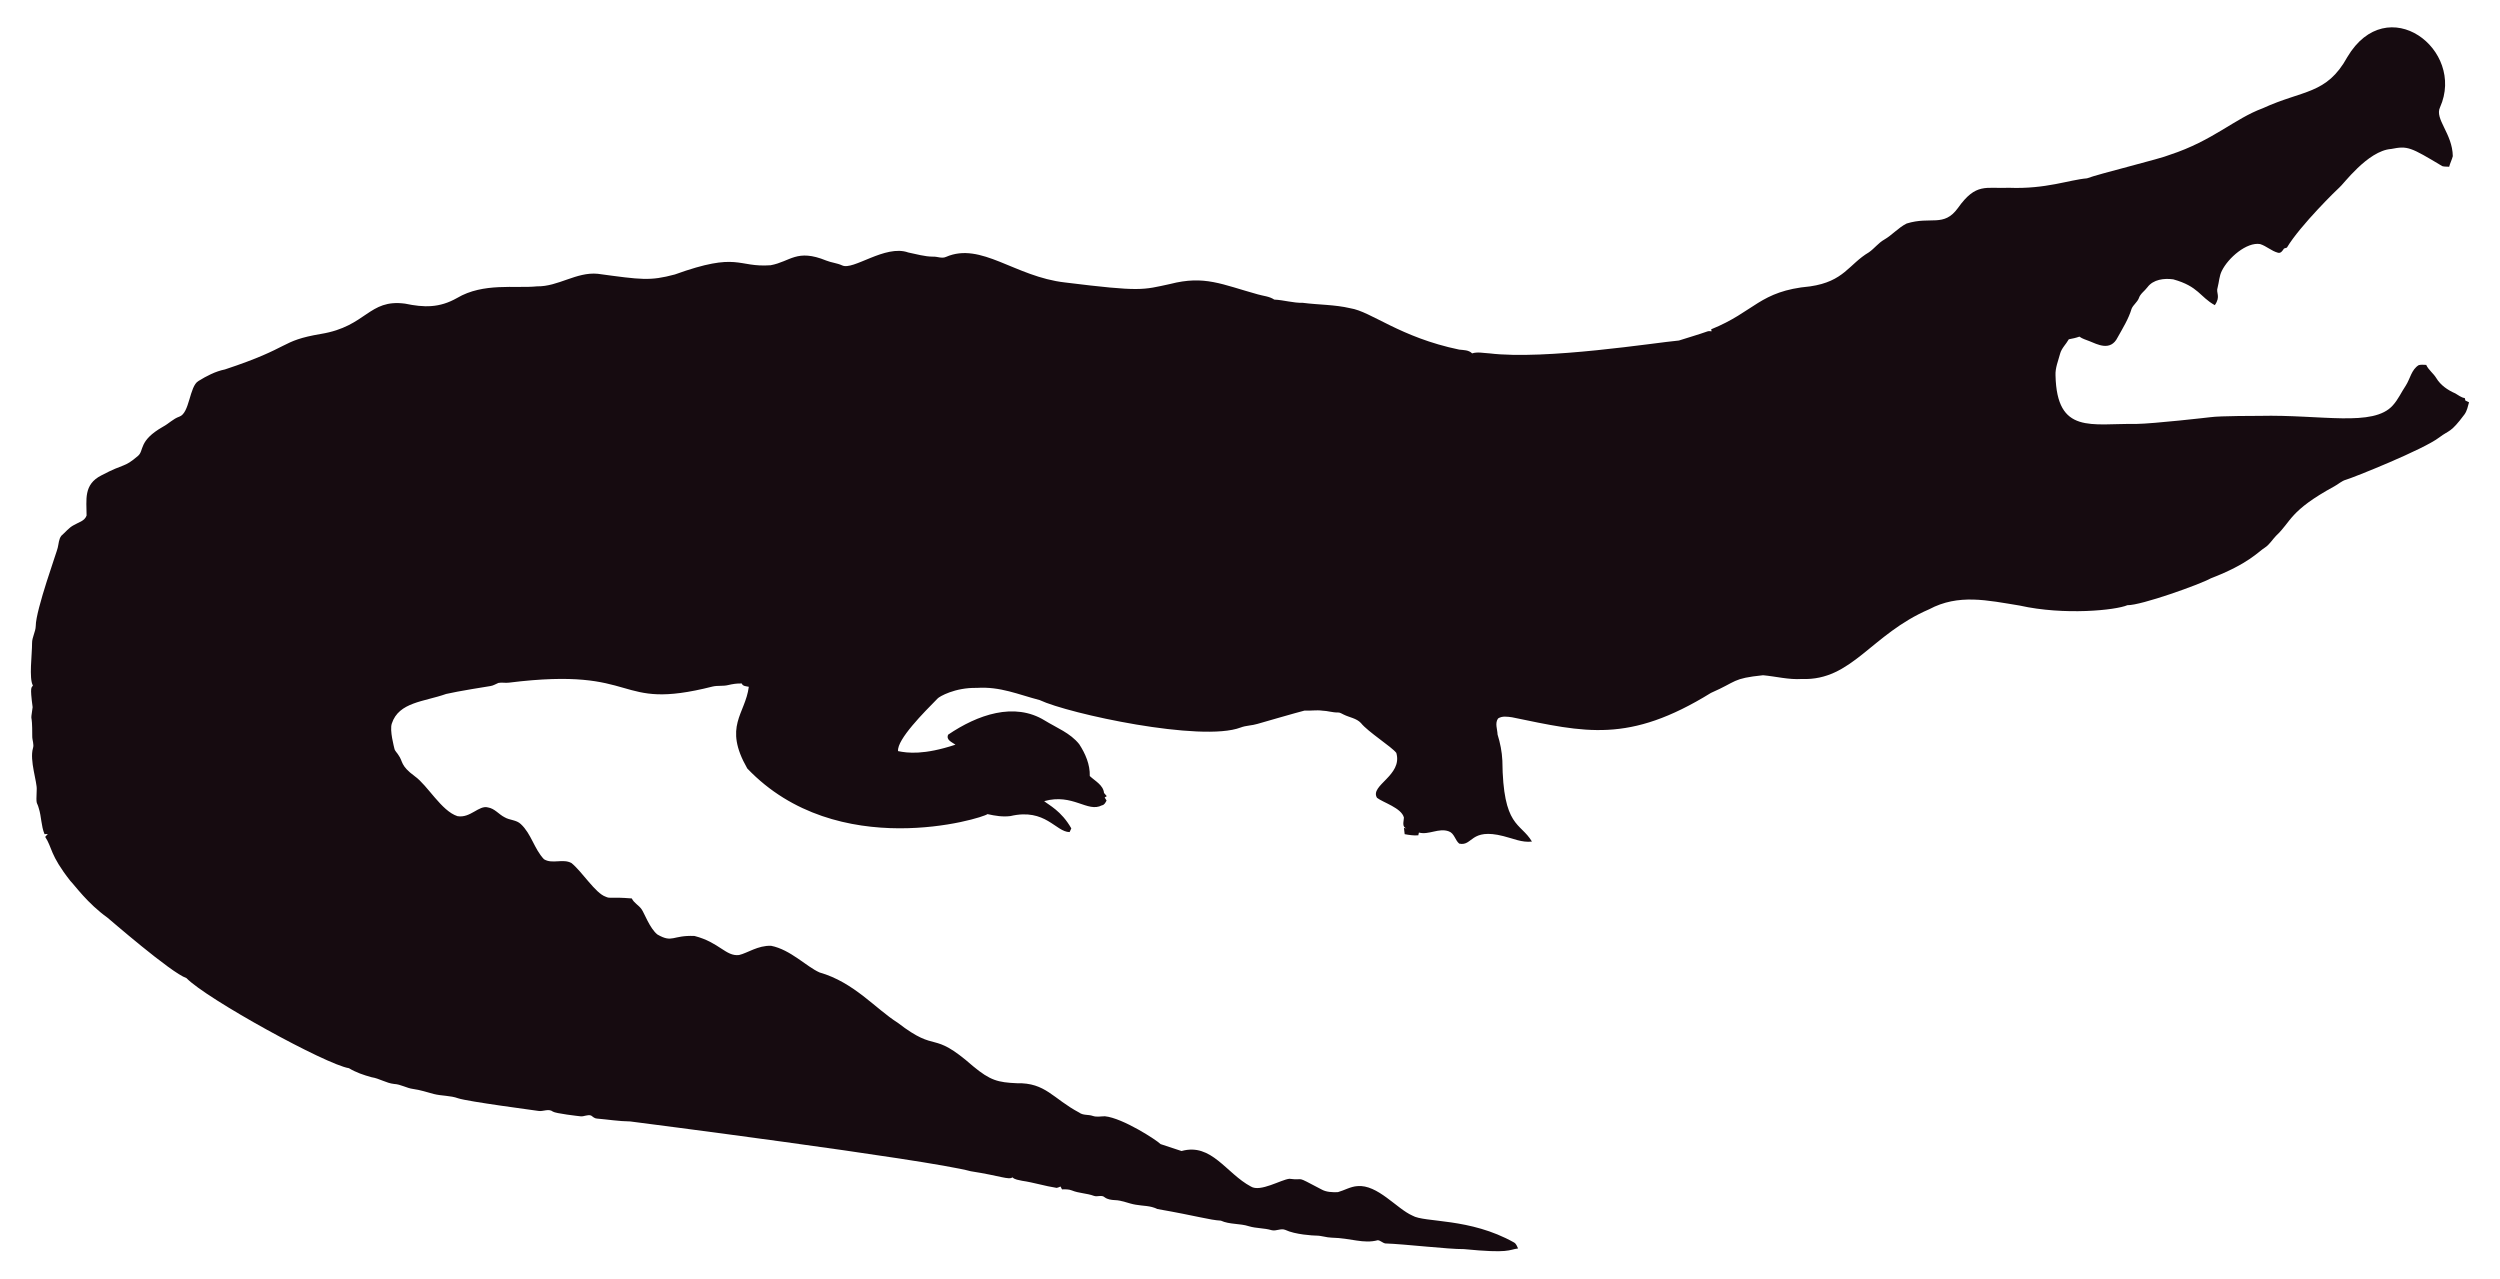
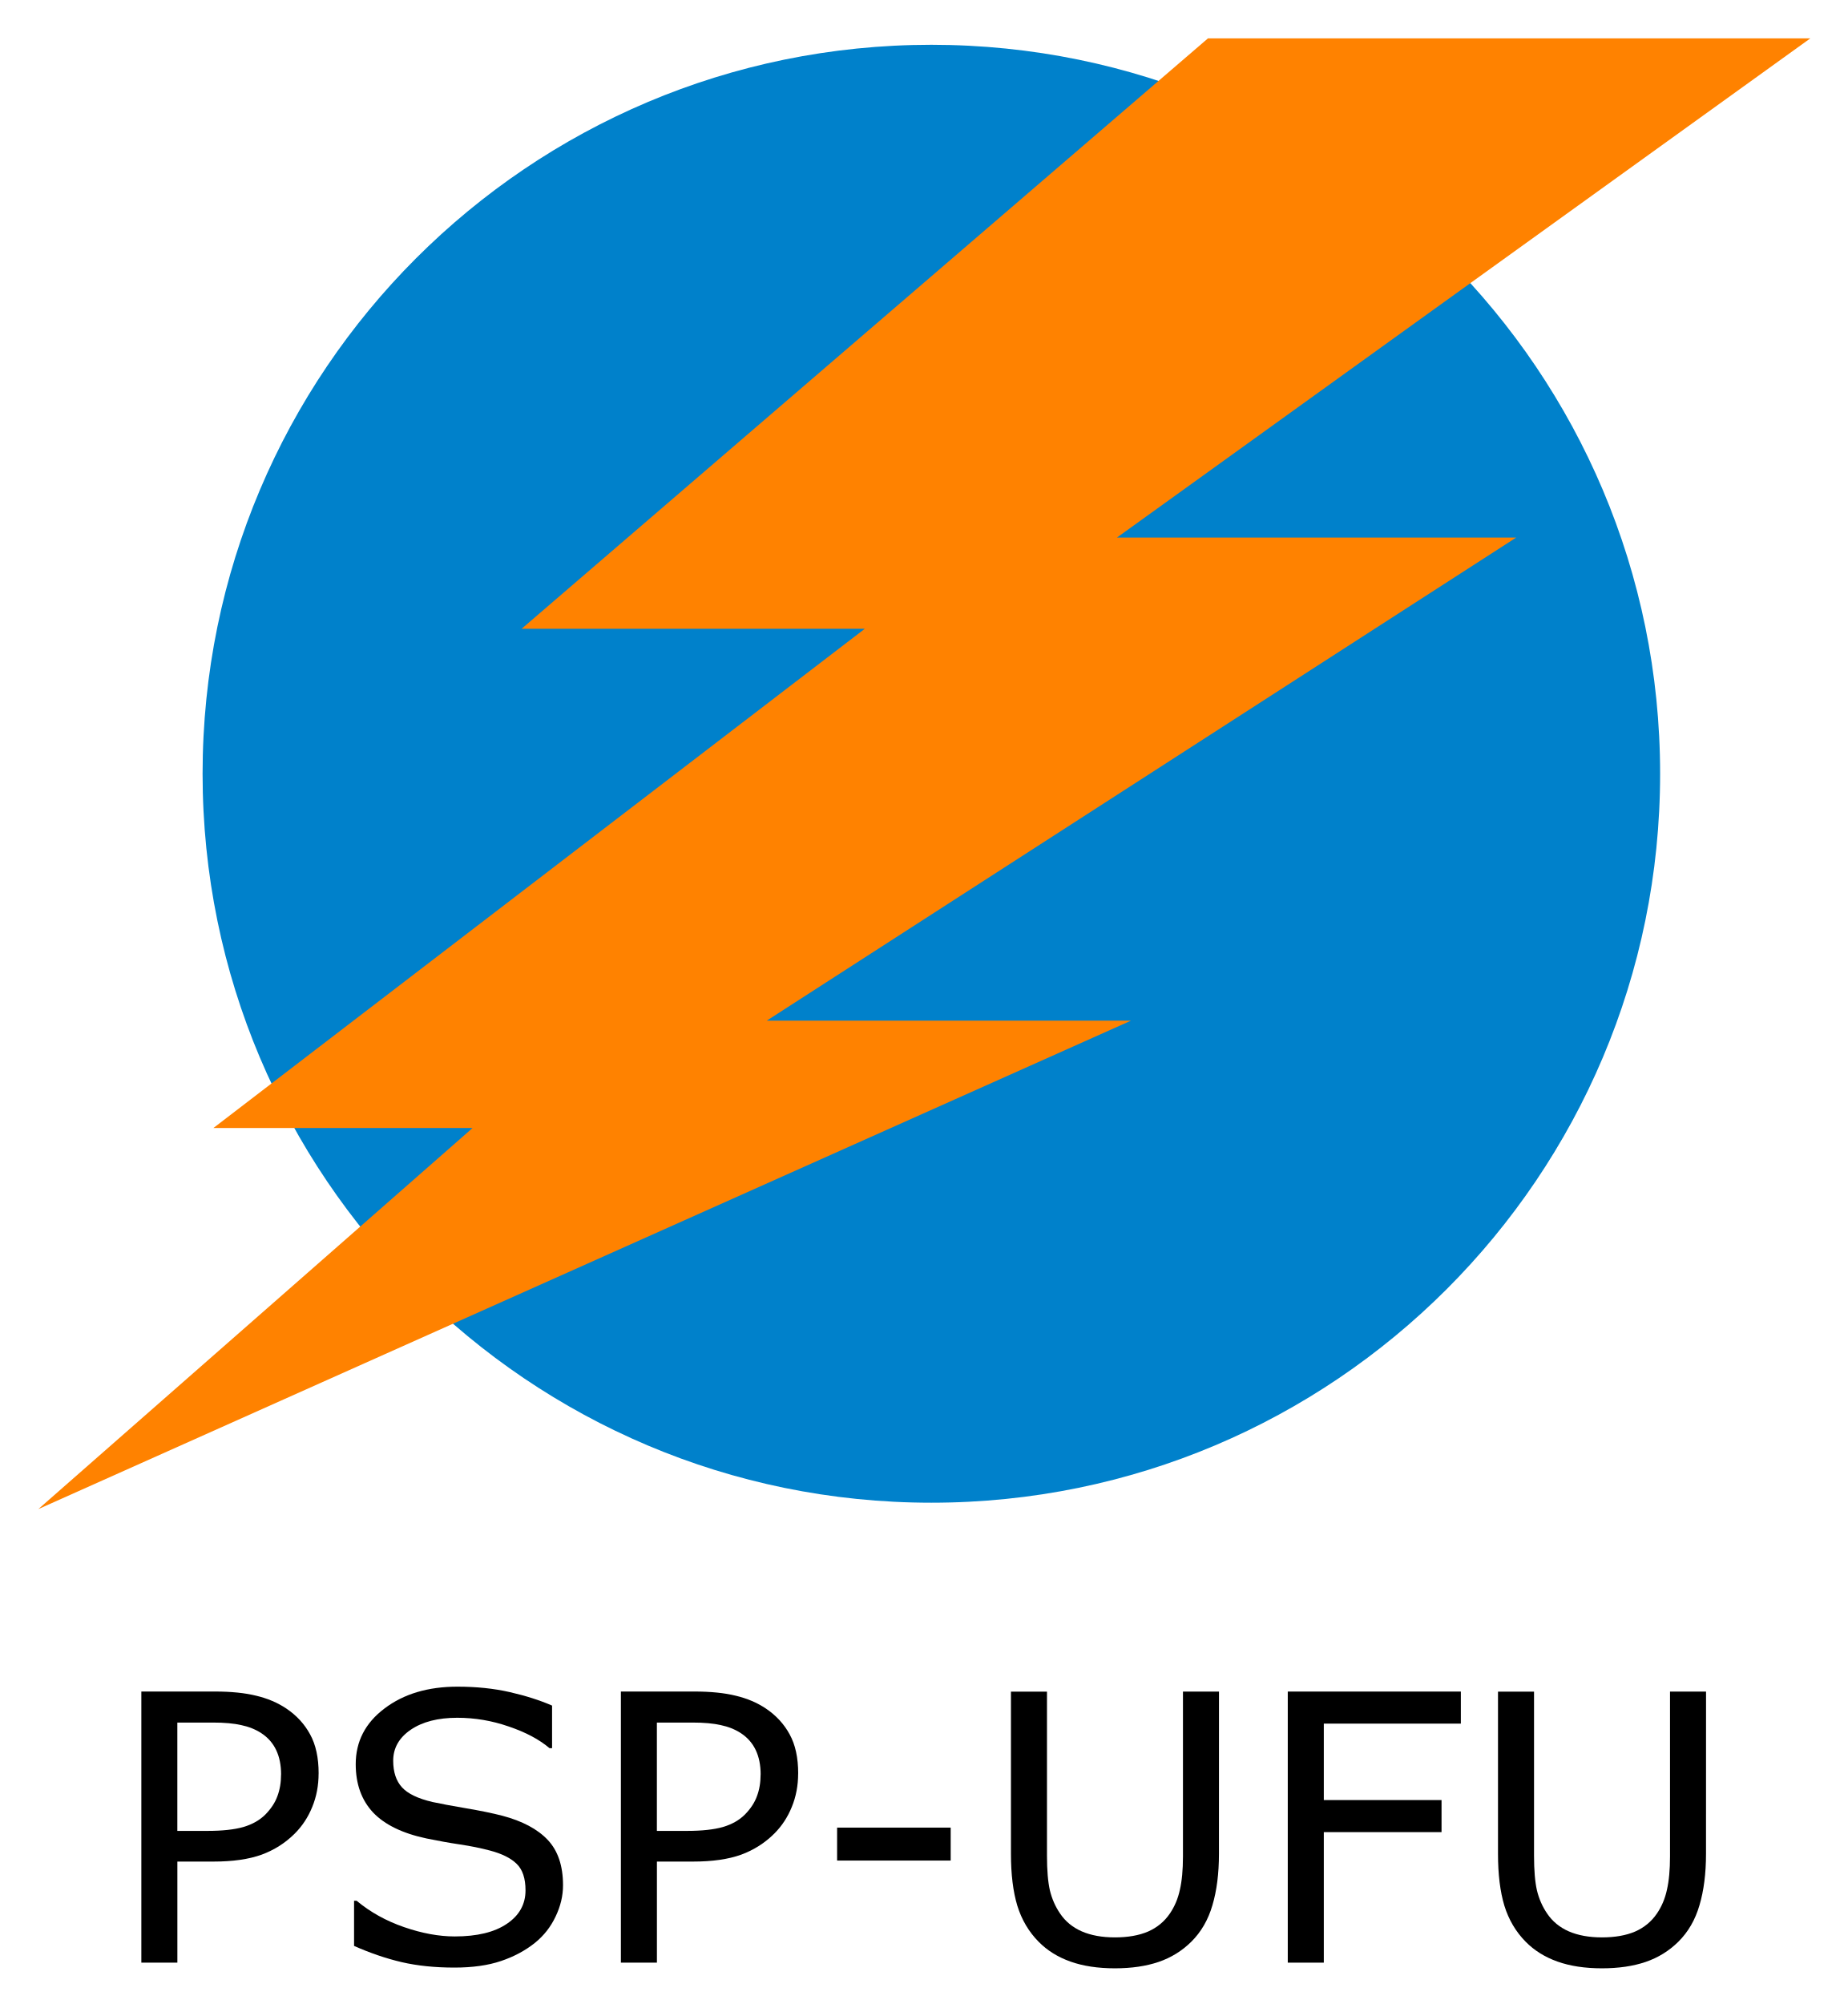
- <svg xmlns="http://www.w3.org/2000/svg" version="1.1" id="Layer_1" x="0px" y="0px" viewBox="0 0 2625.022 1342.022" enable-background="new 0 0 2625.022 1342.022" xml:space="preserve">
-   <path fill="#160B10" d="M2562.057,112.664c-5.93,12.226,13.089,27.649,13.408,51.328c-0.967,3.791-2.837,7.289-3.816,11.093  c-2.417-0.267-4.923,0.089-7.226-0.636c-33.512-20.05-36.245-21.483-53.631-18.038c-24.88,1.775-51.012,38.147-54.547,40.579  c-1,0.685-40.963,39.485-54.967,62.993c-1.056,0.331-2.086,0.661-3.078,1.005c-1.45,2.188-3.295,5.317-6.386,4.363  c-6.755-1.794-12.047-7.022-18.687-9.083c-14.172-2.325-33.569,14.577-40.185,28.126c-2.76,5.432-2.862,11.614-4.401,17.415  c-2.078,5.918,3.558,9.203-2.964,18.611c-15.758-8.651-16.89-19.671-43.645-27.108c-9.541-1.323-21.002,0.025-27.146,8.345  c-2.9,3.956-7.454,6.64-8.994,11.487c-1.705,4.223-5.788,6.857-7.569,10.978c-3.219,10.775-9.274,20.417-14.705,30.186  c-7.484,15.043-21.458,7.113-29.639,3.893c-3.549-1.501-7.378-2.404-10.482-4.745c-3.613,1.31-7.378,2.124-11.131,2.799  c-2.9,5.19-7.62,9.362-9.184,15.252c-1.972,7.442-5.139,14.807-4.771,22.656c1.426,62.435,37.744,50.23,84.657,50.985  c18.427-0.238,76.659-6.917,77.661-7.06c10.315-1.512,51.103-1.387,52.104-1.425c64.718-1.507,119.253,12.017,139.725-10.991  c5.622-6.144,8.955-13.878,13.598-20.735c4.617-7.073,5.915-16.893,13.662-21.562c2.519-0.687,5.19-0.305,7.81-0.242  c2.481,5.406,7.582,8.854,10.609,13.891c4.503,7.467,12.047,12.632,19.921,16.041c3.269,1.794,6.144,4.389,9.999,4.936  c0.166,0.852,0.369,1.705,0.598,2.57c1.259,0.611,2.519,1.208,3.854,1.819c-1.196,4.325-2.073,8.854-4.681,12.606  c-14.981,20.134-15.737,16.079-26.561,24.297c-16.513,12.73-90.704,42.38-97.937,44.421c-4.63,1.259-8.078,4.719-12.199,6.907  c-47.689,26.034-44.914,36.755-61.276,51.99c-3.969,4.096-6.856,9.273-11.754,12.403c-6.886,4.248-16.845,16.908-56.76,32.26  c-10.994,6.222-73.381,28.559-87.544,28.177c-12.182,5.289-66.295,10.873-113.113,0.394c-34.047-5.52-64.247-12.539-95.05,3.905  c-61.045,26.219-81.054,75.205-133.67,73.195c-13.739,0.903-27.159-2.684-40.745-3.943c-32.756,3.396-26.951,6.432-54.687,18.547  c-86.536,53.421-132.198,41.426-208.888,25.607c-4.859-0.636-10.304-1.616-14.68,1.259c-3.511,4.999-0.687,11.232-0.509,16.804  c2.76,8.879,4.605,18.076,5.037,27.388c0.678,70.703,18.876,64.615,31.064,85.038c-10.38,1.31-20.137-3.346-30.008-5.724  c-35.054-8.942-31.959,10.974-46.367,7.887c-4.376-3.651-5.076-10.864-10.94-12.886c-10.482-3.893-20.875,4.033-31.37,1.285  c-0.165,0.725-0.483,2.163-0.649,2.875c-4.834,0.432-9.592-0.331-14.311-1.196c-0.153-2.201-0.407-4.401-0.751-6.551  c0.7,0.127,2.112,0.382,2.824,0.509c-5.368-1.387-2.926-7.48-2.862-11.411c-2.581-10.171-21.93-15.743-28.266-20.735  c-7.896-13.101,27.192-23.356,20.29-47.143c-4.808-6.385-29.888-22.164-37.17-31.395c-4.783-5.063-12.047-5.813-18.013-8.815  c-1.972-0.827-3.791-2.315-6.017-2.239c-5.597,0.191-10.965-1.781-16.537-1.908c-6.208-0.878-12.441,0.318-18.661-0.076  c-6.376,1.51-49.471,13.993-49.471,13.993c-5.775,1.781-11.97,1.603-17.631,3.791c-41.153,15.671-180.401-14.399-211.051-28.838  c-22.477-5.819-41.27-14.396-65.945-12.772c-23.033-0.496-39.521,9.215-41.101,11.08c-14.156,14.382-42.805,43.009-41.597,55.297  c9.881,2.049,27.067,4.244,60.297-6.755c-3.6-2.633-10.164-4.859-7.683-10.52c30.91-20.96,69.478-34.528,101.385-14.896  c12.454,7.683,26.879,13.128,36.241,24.907c6.449,9.897,11.461,21.384,11.08,33.43c5.483,5.19,14.184,9.464,14.96,17.771  c0.954,1.132,1.883,2.239,2.9,3.371c-0.56,0.344-1.679,1.03-2.251,1.361c0.674,1.081,1.336,2.15,2.022,3.244  c-1.157,2.112-2.252,4.643-4.923,5.037c-15.167,7.923-30.412-12.885-60.589-4.414c4.515,3.914,17.957,10.035,28.495,28.596  c-0.623,1.285-1.221,2.582-1.781,3.893c-14.581-0.066-25.26-25.439-62.103-16.83c-8.065,1.081-16.27-0.28-24.119-2.048  c-5.689,4.616-157.704,51.097-252.241-47.919c-25.462-44.516-2.105-56.742,1.616-85.776c-2.646-0.598-6.259-0.445-7.429-3.447  c-4.834-0.216-9.63,0.547-14.311,1.666c-5.343,1.336-10.927,0.254-16.283,1.527c-104.921,26.598-73.475-21.586-213.976-4.058  c-3.638,0.483-7.327-0.471-10.927,0.267c-2.722,1.043-5.203,2.786-8.129,3.244c-1.005,0.139-35.568,5.632-46.749,8.332  c-23.248,8.245-49.669,8.494-57.027,31.013c-2.544,7.127,2.495,25.23,2.659,26.23c0.509,2.748,2.964,4.529,4.274,6.907  c5.125,7.002,1.576,10.814,17.186,22.287c13.483,9.569,27.903,36.42,44.764,41.877c13.652,2.389,22.508-11.842,32.107-9.146  c7.022,1.107,11.334,7.276,17.415,10.317c5.356,3.193,12.365,2.633,17.033,7.162c11.029,10.189,14.018,26.078,24.284,36.878  c8.765,5.47,19.972-0.979,28.965,4.071c11.309,9.233,25.045,31.634,35.809,35.287c4.836,2.294,4.589-0.02,27.477,1.832  c2.226,4.796,7.327,7.085,10.253,11.347c2.611,3.387,8.633,20.294,16.715,26.574c16.075,9.185,15.426,0.491,38.875,1.488  c26.056,6.667,32.977,21.713,46.774,19.997c8.688-1.942,19.833-10.206,33.646-9.68c20.419,4.043,37.013,21.857,50.896,27.986  c36.199,10.4,58.502,37.92,82.062,52.817c43.011,33.213,34.403,6.396,79.034,45.566c18.208,15.125,26.246,17.04,45.986,17.936  c30.318-0.751,37.93,16.193,65.525,30.81c4.134,3.155,9.541,1.844,14.196,3.498c4.147,1.463,8.51,0.394,12.772,0.369  c18.974,1.87,55.059,25.539,58.465,29.232c7.353,2.353,14.667,4.91,22.02,7.276c31.527-8.837,46.862,23.524,72.916,37.323  c9.817,6.052,31.604-7.299,40.338-8.179c17.829,2.357,3.781-4.531,33.392,11.016c5.241,3.066,11.589,3.218,17.504,3.028  c6.869-1.921,13.204-5.852,20.48-6.348c21.245-1.942,41.314,23.767,57.816,30.975c12.756,7.578,60.29,2.089,106.638,28.189  c2.366,1.298,3.155,4.007,4.3,6.284c-10.435,1.423-8.676,5.392-56.964,0.7c-16.115,0.199-61.486-5.252-82.52-5.953  c-2.824-0.572-4.91-3.04-7.772-3.397c-15.269,4.072-27.792-2.198-48.492-2.671c-5.546-0.102-10.825-2.201-16.359-2.162  c-2.762-0.015-21.848-1.008-32.323-6.004c-4.758-1.972-9.668,1.654-14.476,0.293c-7.747-2.315-16.003-1.781-23.737-4.121  c-9.541-3.104-20.277-1.692-29.41-5.865c-12.12-0.691-23.98-4.714-66.899-12.25c-6.984-3.625-14.985-3.091-22.516-4.49  c-7.416-1.145-14.324-4.643-21.892-4.821c-3.727-0.204-7.632-0.649-10.698-2.939c-3.206-2.951-7.645-0.127-11.334-1.539  c-7.531-2.798-15.774-2.646-23.203-5.712c-3.282-1.298-6.844-1.17-10.278-1.081c-0.394-0.763-1.183-2.264-1.577-3.015  c-1.285,0.636-2.608,1.119-3.982,1.45c-12.263-1.87-24.131-5.674-36.394-7.467c-3.46-0.903-7.404-1.005-10.113-3.6  c-3.831,2.97-12.398-1.54-43.747-6.411c-46.335-12.483-357.594-52.295-357.594-52.295c-11.716-0.14-23.317-2.023-34.982-3.015  c-2.442-0.127-4.211-1.844-6.068-3.18c-3.753-1.387-7.467,1.336-11.271,0.789c-2.02-0.195-26.027-2.946-28.838-4.923  c-4.592-3.587-10.278,0.216-15.367-0.738c-2.203-0.387-74.203-9.818-84.135-13.242c-8.243-2.989-17.224-2.379-25.658-4.529  c-7.162-1.895-14.209-4.274-21.574-5.254c-6.92-0.878-13.001-4.923-20.035-5.266c-8.319-0.878-15.443-5.826-23.648-7.073  c-8.256-2.252-16.448-5.037-23.775-9.49c-23.552-3.584-149.518-72.739-170.649-94.63c-16.013-5.37-81.914-62.745-82.914-63.439  c-21.039-15.096-34.147-33.758-38.964-38.595c-21.778-27.726-18.854-34.892-26.396-46.215c0.916-1.018,1.832-2.01,2.748-3.015  c-1.145,0.038-2.29,0.076-3.435,0.14c-3.651-8.676-3.18-18.28-6.042-27.172c-2.062-7.913-2.975-1.701-2.175-19.526  c0.634-7.664-7.675-30.697-3.931-43.518c1.348-4.16-0.814-8.281-0.751-12.454c0.068-28.882-2.418-11.02,0.394-30.657  c-3.041-22.85-1.09-20.042,0.305-22.719c-4.294-7.378-0.844-32.606-0.89-44.586c-0.025-6.246,3.714-11.741,3.867-17.962  c0-16.859,22.775-79.378,23.076-82.113c1.056-4.198,1.043-9.032,3.778-12.568c4.338-3.74,7.874-8.485,13.052-11.169  c4.745-2.913,11.411-4.172,13.471-10.088c0.043-16.362-3.503-32.575,15.532-42.157c25.219-13.344,23.115-7.424,38.34-20.379  c6.931-5.754,0.059-15.764,26.434-30.772c5.915-3.129,10.622-8.281,17.046-10.507c11.015-3.661,10.497-31.892,20.099-37.437  c8.612-5.33,17.796-10.113,27.795-12.148c71.433-23.584,56.818-29.805,100.939-37.31c48.019-7.907,49.805-36.895,88.244-31.777  c19.858,4.163,35.994,4.605,54.61-5.953c27.665-16.35,60.97-9.859,83.919-12.212c22.172,0.42,41.279-15.29,63.693-13.191  c46.138,6.272,54.878,7.691,80.993,0.738c67.442-24.31,65.094-7.128,100.634-9.706c20.946-3.875,27.233-17.596,58.388-4.91  c5.368,2.188,11.283,2.595,16.575,5.025c11.553,5.818,45.215-22.204,69.43-13.535c8.676,1.717,17.262,4.401,26.205,4.401  c4.49-0.216,9.083,2.252,13.446,0.293c37.015-16.156,72.304,20.872,125.096,26.815c80.305,9.923,81.3,7.845,110.289,1.603  c36.266-9.336,54.189,0.413,92.111,10.902c5.775,1.717,12.11,1.984,17.237,5.47c10.075,0.458,19.844,3.638,29.983,3.396  c16.588,2.163,33.506,1.819,49.853,5.686c21.982,3.418,52.115,30.498,114.347,43.441c4.681,0.572,9.999,0.28,13.586,3.956  c5.864-1.844,12.047-0.267,18.038-0.025c59.148,7.176,174.934-11.359,199.106-13.471c9.82-3.218,19.819-5.966,29.576-9.452  c1.488-0.674,3.155-0.356,4.758-0.229c-0.115-0.522-0.356-1.577-0.483-2.099c45.944-18.548,50.589-40.213,103.827-45.057  c35.891-5.17,40.645-23.282,61.836-35.809c5.712-3.969,9.897-9.808,16.028-13.281c8.408-4.872,14.82-12.555,23.559-16.931  c25.605-7.944,38.867,4.305,53.847-16.257c19.089-26.933,29.276-20.168,53.605-21.256c38.819,1.522,63.061-8.345,81.948-9.935  c11.484-4.495,77.877-20.69,87.061-24.742c45.297-14.857,67.746-37.884,97.505-48.848c42.187-19.404,67.008-14.225,88.74-53.694  C2506.582-10.604,2589.134,52.018,2562.057,112.664z" />
+ <svg xmlns="http://www.w3.org/2000/svg" role="img" viewBox="-0.72 -0.72 34.70 37.63">
+   <g transform="translate(-120.186 -110.923)">
+     <circle cx="136.959" cy="124.732" r="13.688" fill="#0081cb" fill-opacity="1" stroke="none" stroke-width=".307" />
+     <path fill="#ff8200" fill-opacity="1" stroke="none" stroke-width=".282" d="M142.155 110.923h11.314l-13.024 9.374h7.499l-14.076 9.071h6.841l-20.523 9.172 8.156-7.156h-4.868l12.235-9.374h-6.446z" display="inline" />
+     <g stroke-width=".265" transform="translate(45.115 46.034) scale(.66151)">
+       <path d="M121.442 147.346q0 .512-.181.951-.176.434-.496.754-.398.398-.941.599-.543.196-1.369.196h-1.023v2.868h-1.023v-7.695h2.088q.692 0 1.173.119.481.114.853.362.439.295.677.734.243.439.243 1.111zm-1.065.026q0-.398-.14-.692-.14-.295-.424-.481-.248-.16-.568-.227-.315-.072-.801-.072h-1.013v3.075h.863q.62 0 1.008-.109.388-.114.63-.357.243-.248.341-.522.103-.274.103-.615z" />
+       <path d="M128.382 150.519q0 .45-.212.889-.207.439-.584.744-.413.331-.966.517-.548.186-1.323.186-.832 0-1.499-.155-.661-.155-1.349-.46v-1.282h.072q.584.486 1.349.749.765.264 1.437.264.951 0 1.478-.357.532-.357.532-.951 0-.512-.253-.754-.248-.243-.76-.377-.388-.103-.842-.171-.45-.067-.956-.171-1.023-.217-1.519-.739-.491-.527-.491-1.369 0-.966.816-1.581.816-.62 2.072-.62.811 0 1.488.155t1.199.382v1.209h-.072q-.439-.372-1.158-.615-.713-.248-1.462-.248-.822 0-1.323.341-.496.341-.496.878 0 .481.248.754.248.274.873.419.331.072.941.176.61.103 1.034.212.858.227 1.292.687.434.46.434 1.287z" />
+       <path d="M135.058 147.346q0 .512-.181.951-.176.434-.496.754-.398.398-.941.599-.543.196-1.369.196h-1.023v2.868h-1.023v-7.695h2.088q.692 0 1.173.119.481.114.853.362.439.295.677.734.243.439.243 1.111zm-1.065.026q0-.398-.14-.692-.14-.295-.424-.481-.248-.16-.568-.227-.315-.072-.801-.072h-1.013v3.075h.863q.62 0 1.008-.109.388-.114.63-.357.243-.248.341-.522.103-.274.103-.615z" />
+       <path d="M139.389 149.817h-3.225v-.935h3.225z" />
+       <path d="M147.006 149.625q0 .837-.186 1.462-.181.62-.599 1.034-.398.393-.93.574-.532.181-1.24.181-.723 0-1.261-.191t-.904-.563q-.419-.424-.605-1.023-.181-.599-.181-1.473v-4.604h1.023v4.656q0 .625.083.987.088.362.289.656.227.336.615.506.393.171.941.171.553 0 .941-.165.388-.171.62-.512.202-.295.284-.672.088-.382.088-.946v-4.682h1.023z" />
+       <path d="M153.874 145.93h-3.891v2.17h3.343v.91h-3.343v3.705h-1.023v-7.695h4.914z" />
+       <path d="M160.835 149.625q0 .837-.186 1.462-.181.62-.599 1.034-.398.393-.93.574-.532.181-1.24.181-.723 0-1.261-.191t-.904-.563q-.419-.424-.605-1.023-.181-.599-.181-1.473v-4.604h1.023v4.656q0 .625.083.987.088.362.289.656.227.336.615.506.393.171.941.171.553 0 .941-.165.388-.171.62-.512.202-.295.284-.672.088-.382.088-.946v-4.682h1.023z" />
+     </g>
+   </g>
</svg>
